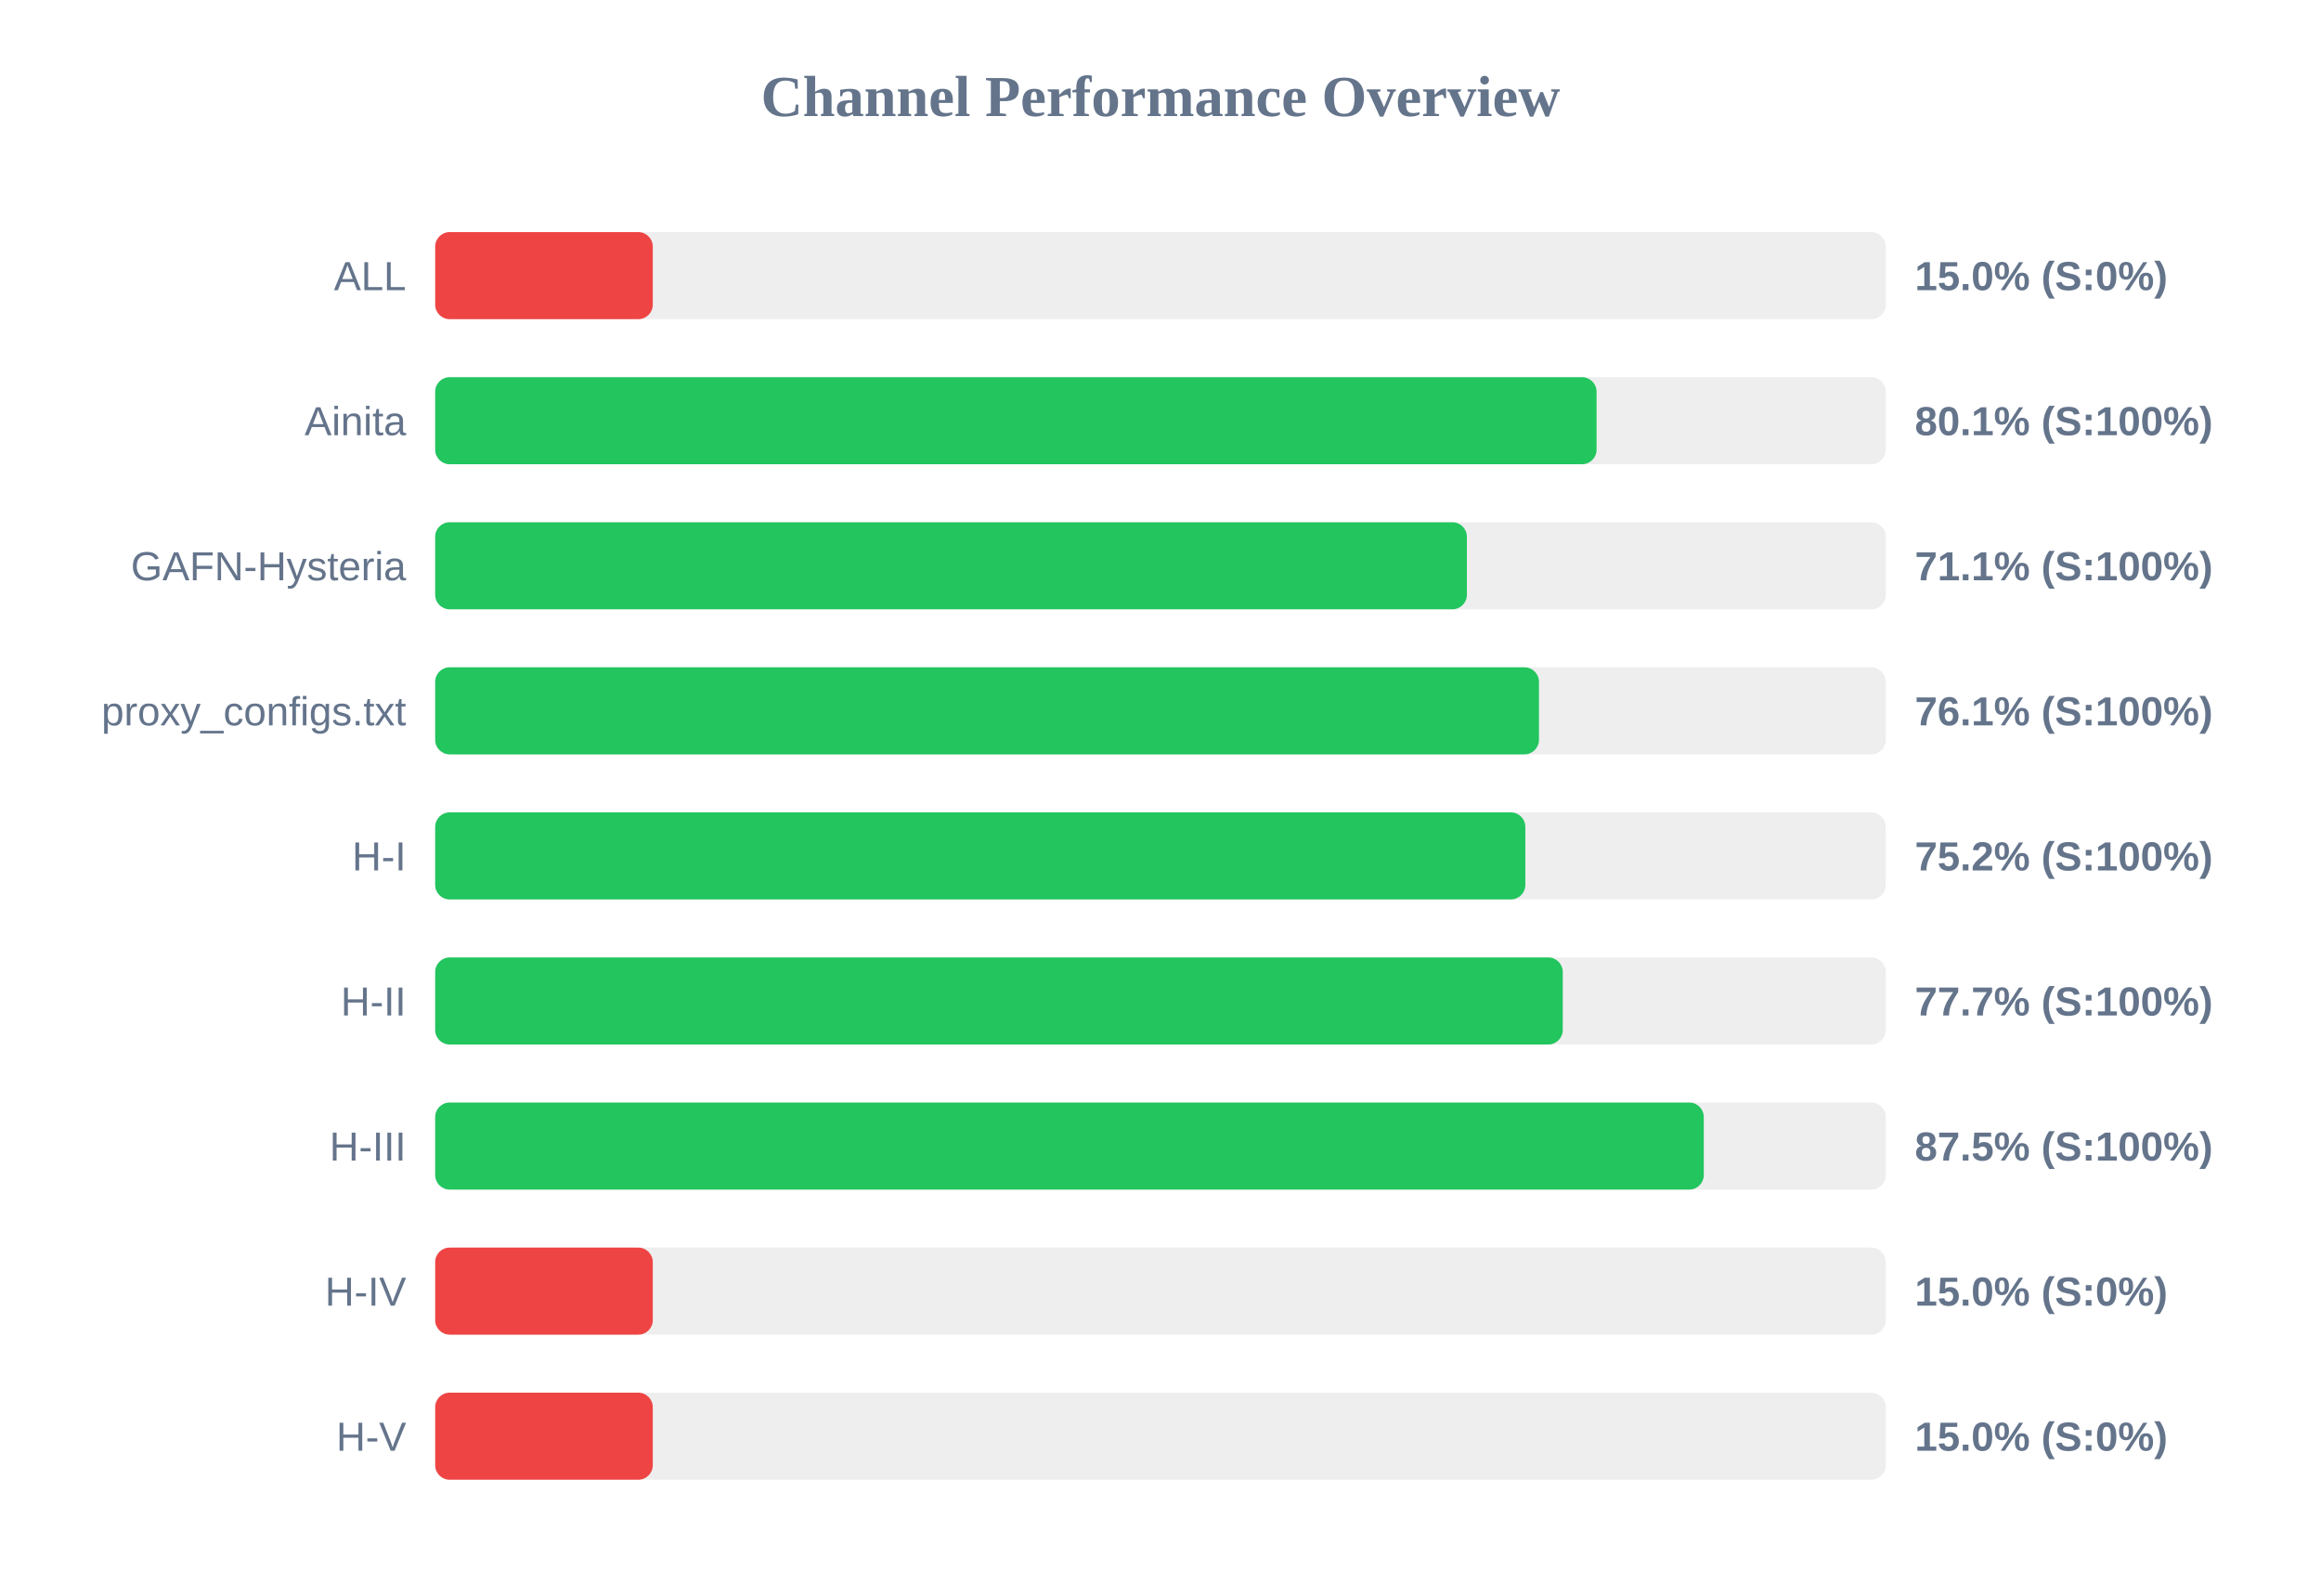
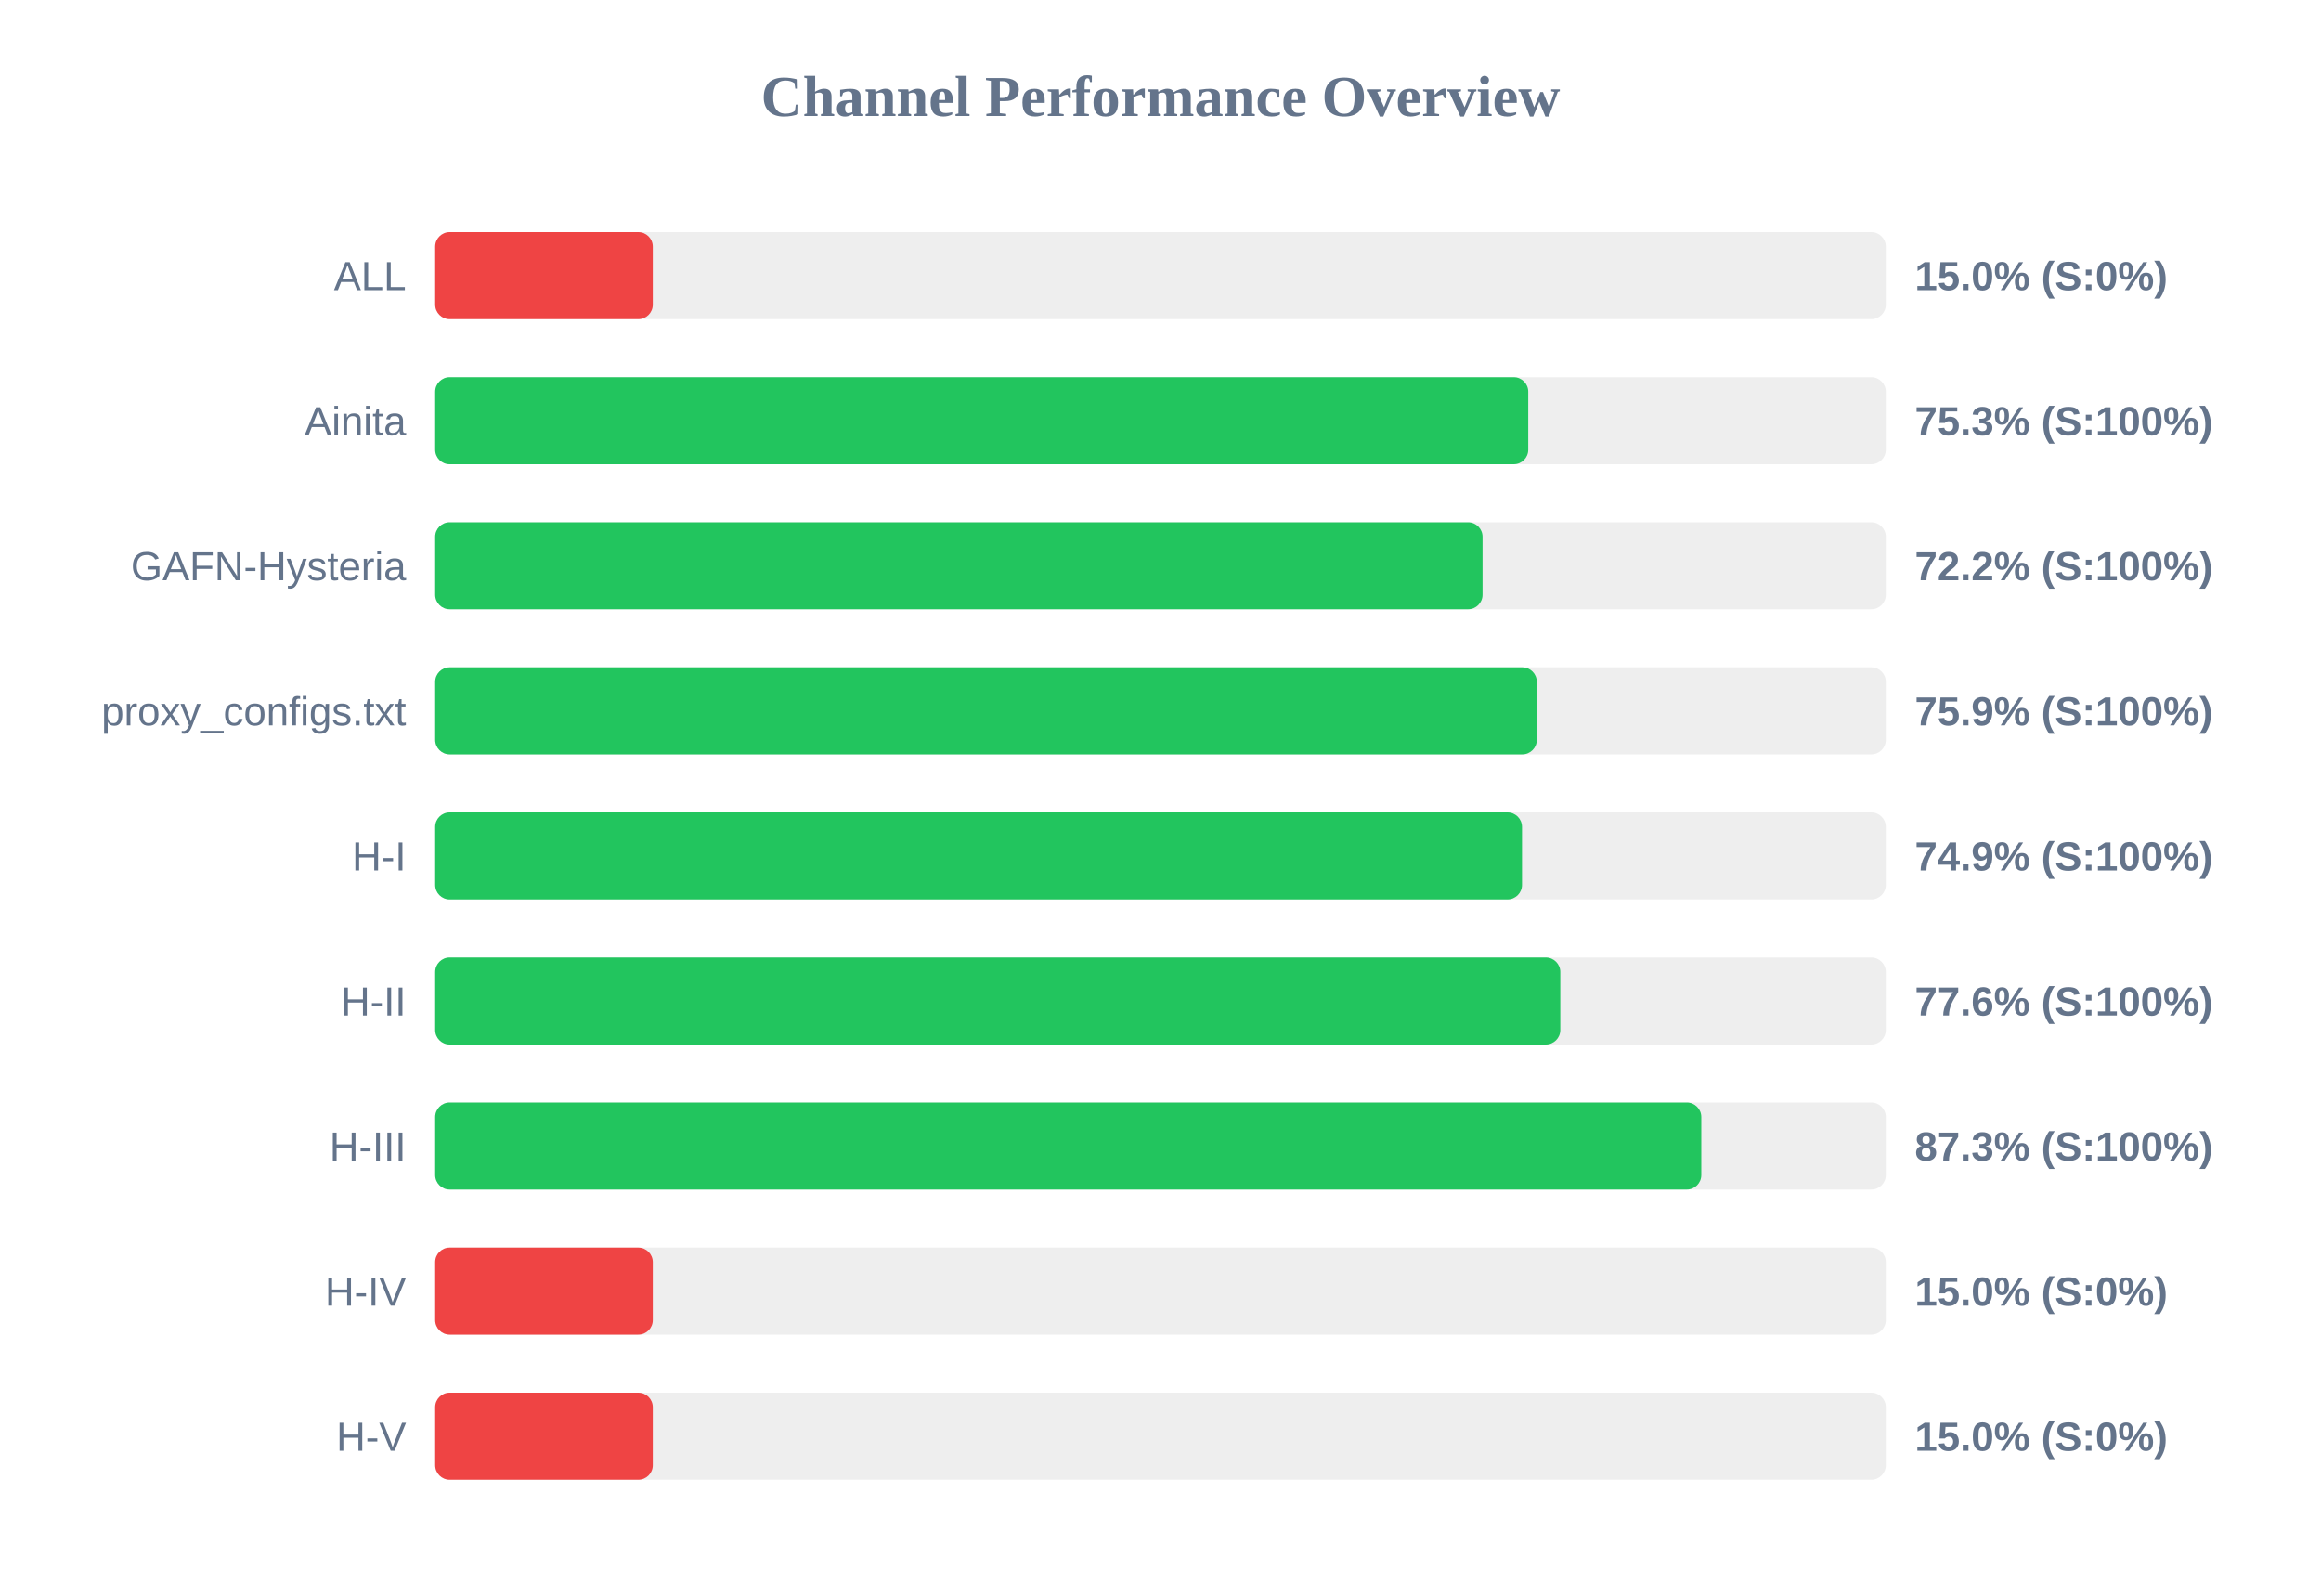
<svg xmlns="http://www.w3.org/2000/svg" width="800" height="550" version="1.1">
  <style>
        .row { font: 14px Arial; fill: #64748b; }
        .score { font: bold 14px Arial; fill: #64748b; }
    </style>
  <text x="400" y="40" text-anchor="middle" font-size="20px" font-weight="bold" fill="#64748b">Channel Performance Overview</text>
  <rect x="150" y="80" width="500" height="30" fill="#eee" rx="5" />
  <rect x="150" y="80" width="75.0" height="30" fill="#ef4444" rx="5" />
  <text x="140" y="100" text-anchor="end" class="row">ALL</text>
  <text x="660" y="100" text-anchor="start" class="score">15.0% (S:0%)</text>
  <rect x="150" y="130" width="500" height="30" fill="#eee" rx="5" />
-   <rect x="150" y="130" width="400.3" height="30" fill="#22c55e" rx="5" />
+   <rect x="150" y="130" width="376.75" height="30" fill="#22c55e" rx="5" />
  <text x="140" y="150" text-anchor="end" class="row">Ainita</text>
-   <text x="660" y="150" text-anchor="start" class="score">80.1% (S:100%)</text>
+   <text x="660" y="150" text-anchor="start" class="score">75.3% (S:100%)</text>
  <rect x="150" y="180" width="500" height="30" fill="#eee" rx="5" />
-   <rect x="150" y="180" width="355.6" height="30" fill="#22c55e" rx="5" />
+   <rect x="150" y="180" width="361.0" height="30" fill="#22c55e" rx="5" />
  <text x="140" y="200" text-anchor="end" class="row">GAFN-Hysteria</text>
-   <text x="660" y="200" text-anchor="start" class="score">71.1% (S:100%)</text>
+   <text x="660" y="200" text-anchor="start" class="score">72.2% (S:100%)</text>
  <rect x="150" y="230" width="500" height="30" fill="#eee" rx="5" />
-   <rect x="150" y="230" width="380.45" height="30" fill="#22c55e" rx="5" />
+   <rect x="150" y="230" width="379.7" height="30" fill="#22c55e" rx="5" />
  <text x="140" y="250" text-anchor="end" class="row">proxy_configs.txt</text>
-   <text x="660" y="250" text-anchor="start" class="score">76.1% (S:100%)</text>
+   <text x="660" y="250" text-anchor="start" class="score">75.9% (S:100%)</text>
  <rect x="150" y="280" width="500" height="30" fill="#eee" rx="5" />
-   <rect x="150" y="280" width="375.75" height="30" fill="#22c55e" rx="5" />
+   <rect x="150" y="280" width="374.6" height="30" fill="#22c55e" rx="5" />
  <text x="140" y="300" text-anchor="end" class="row">H-I</text>
-   <text x="660" y="300" text-anchor="start" class="score">75.2% (S:100%)</text>
+   <text x="660" y="300" text-anchor="start" class="score">74.9% (S:100%)</text>
  <rect x="150" y="330" width="500" height="30" fill="#eee" rx="5" />
-   <rect x="150" y="330" width="388.65" height="30" fill="#22c55e" rx="5" />
+   <rect x="150" y="330" width="387.8" height="30" fill="#22c55e" rx="5" />
  <text x="140" y="350" text-anchor="end" class="row">H-II</text>
-   <text x="660" y="350" text-anchor="start" class="score">77.7% (S:100%)</text>
+   <text x="660" y="350" text-anchor="start" class="score">77.6% (S:100%)</text>
  <rect x="150" y="380" width="500" height="30" fill="#eee" rx="5" />
-   <rect x="150" y="380" width="437.25" height="30" fill="#22c55e" rx="5" />
+   <rect x="150" y="380" width="436.4" height="30" fill="#22c55e" rx="5" />
  <text x="140" y="400" text-anchor="end" class="row">H-III</text>
-   <text x="660" y="400" text-anchor="start" class="score">87.5% (S:100%)</text>
+   <text x="660" y="400" text-anchor="start" class="score">87.3% (S:100%)</text>
  <rect x="150" y="430" width="500" height="30" fill="#eee" rx="5" />
  <rect x="150" y="430" width="75.0" height="30" fill="#ef4444" rx="5" />
  <text x="140" y="450" text-anchor="end" class="row">H-IV</text>
  <text x="660" y="450" text-anchor="start" class="score">15.0% (S:0%)</text>
  <rect x="150" y="480" width="500" height="30" fill="#eee" rx="5" />
  <rect x="150" y="480" width="75.0" height="30" fill="#ef4444" rx="5" />
  <text x="140" y="500" text-anchor="end" class="row">H-V</text>
  <text x="660" y="500" text-anchor="start" class="score">15.0% (S:0%)</text>
</svg>
